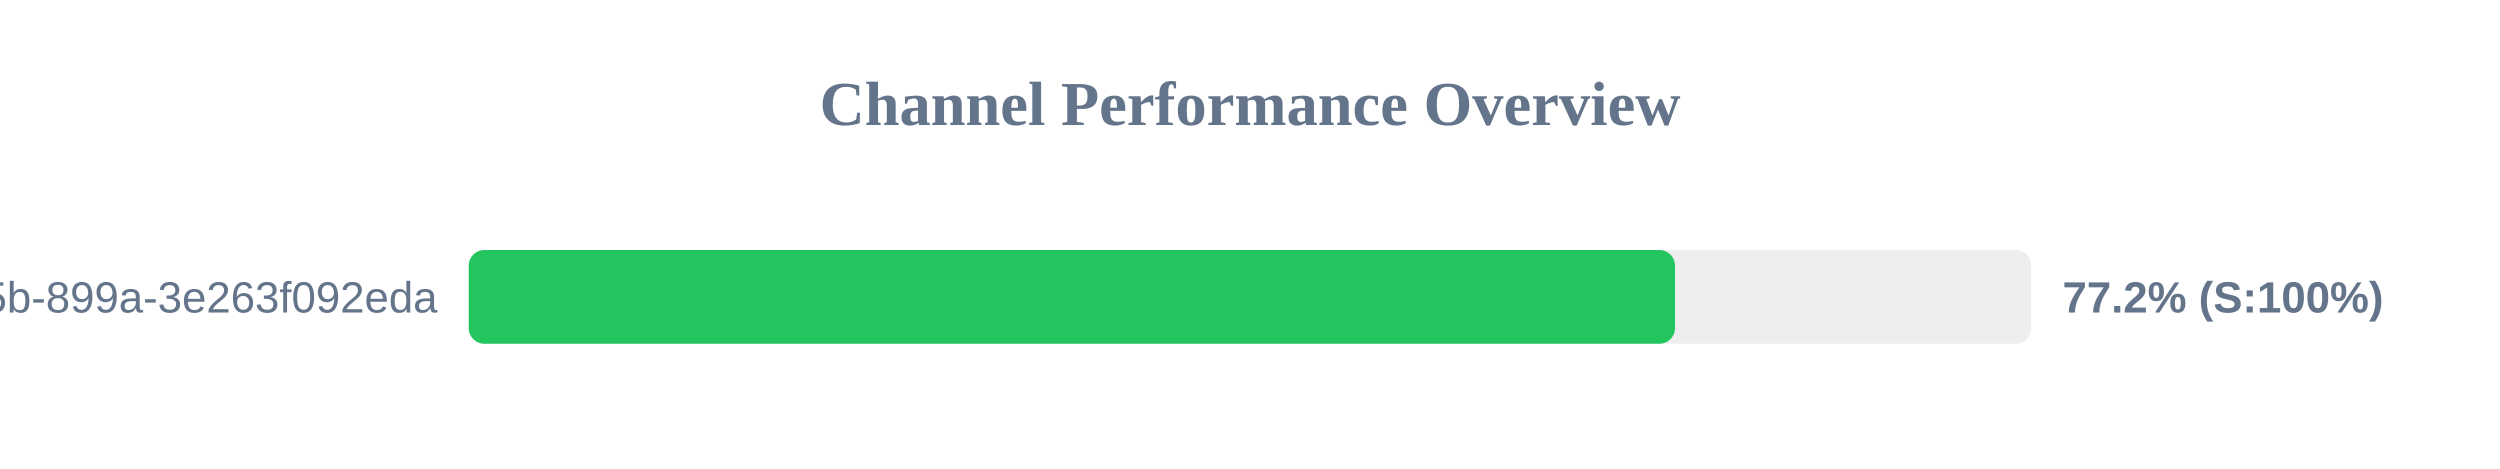
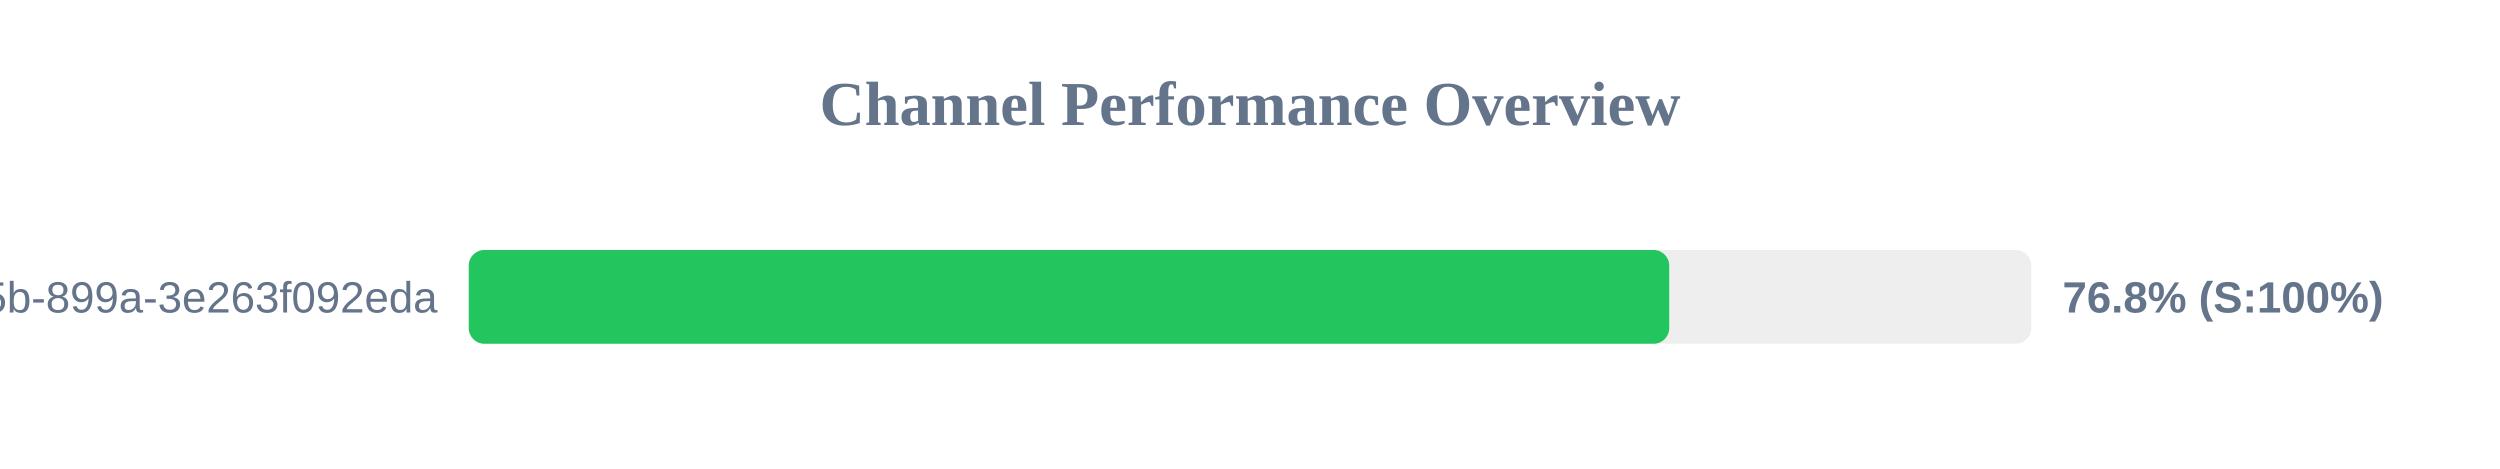
<svg xmlns="http://www.w3.org/2000/svg" width="800" height="150" version="1.1">
  <style>
        .row { font: 14px Arial; fill: #64748b; }
        .score { font: bold 14px Arial; fill: #64748b; }
    </style>
  <text x="400" y="40" text-anchor="middle" font-size="20px" font-weight="bold" fill="#64748b">Channel Performance Overview</text>
  <rect x="150" y="80" width="500" height="30" fill="#eee" rx="5" />
-   <rect x="150" y="80" width="386.0" height="30" fill="#22c55e" rx="5" />
+   <rect x="150" y="80" width="384.15" height="30" fill="#22c55e" rx="5" />
  <text x="140" y="100" text-anchor="end" class="row">?uuid=6bf726db-fb0b-405b-899a-3e263f092eda</text>
-   <text x="660" y="100" text-anchor="start" class="score">77.2% (S:100%)</text>
+   <text x="660" y="100" text-anchor="start" class="score">76.8% (S:100%)</text>
</svg>
